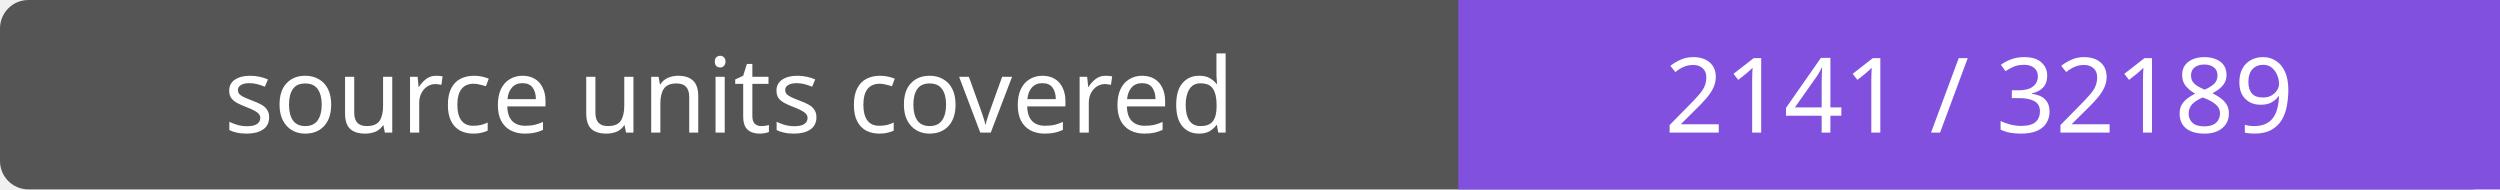
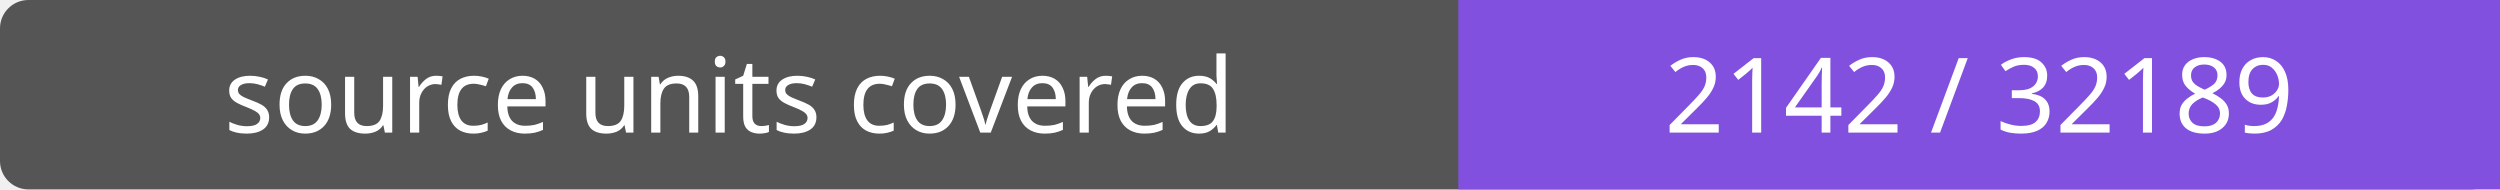
- <svg xmlns="http://www.w3.org/2000/svg" width="264" height="20" role="img" aria-label="source units covered: 2141 / 32189">
+ <svg xmlns="http://www.w3.org/2000/svg" width="264" height="20" role="img" aria-label="source units covered: 2142 / 32189">
  <rect width="264" height="20" rx="3" fill="#555" />
  <path fill="#8250df" d="M154 0h110v20H154z" />
  <g fill="#fff" text-anchor="middle" font-family="Verdana,sans-serif" font-size="11">
    <text x="77.0" y="14">source units covered</text>
-     <text x="209.0" y="14">2141 / 32189</text>
+     <text x="209.0" y="14">2142 / 32189</text>
  </g>
</svg>
